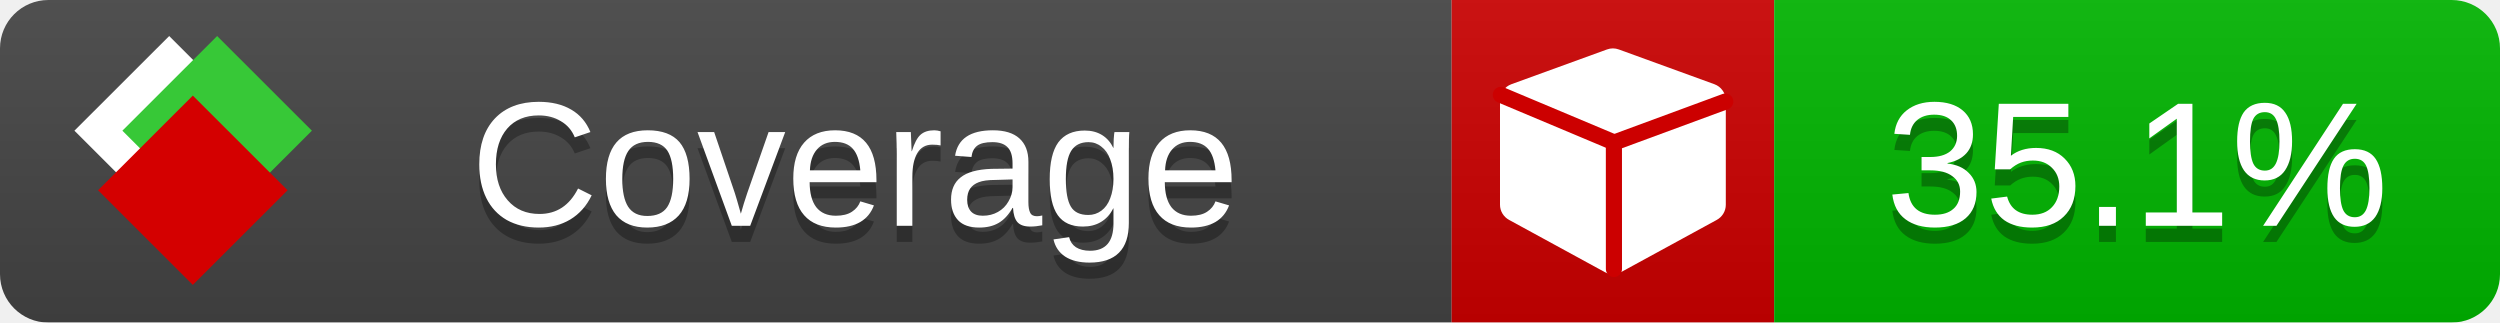
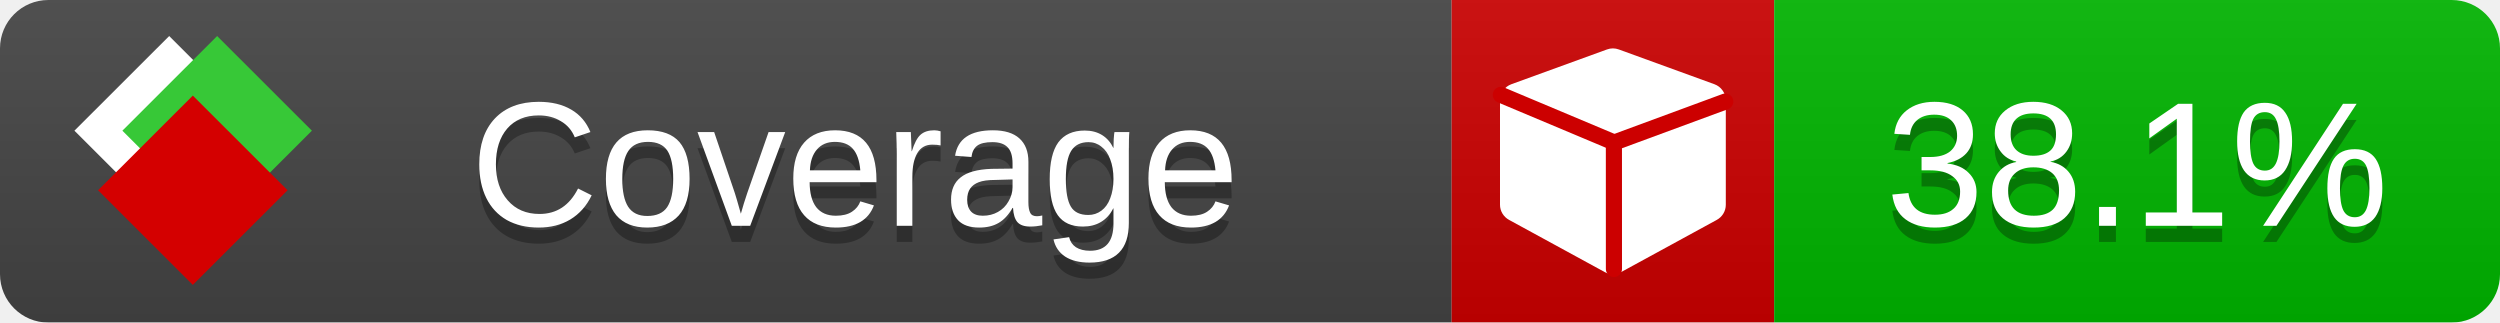
<svg xmlns="http://www.w3.org/2000/svg" xmlns:xlink="http://www.w3.org/1999/xlink" width="155" height="20">
  <style type="text/css">
          
            @keyframes fade1 {
                0% { visibility: visible; opacity: 1; }
               23% { visibility: visible; opacity: 1; }
               25% { visibility: hidden; opacity: 0; }
               48% { visibility: hidden; opacity: 0; }
               50% { visibility: hidden; opacity: 0; }
               73% { visibility: hidden; opacity: 0; }
               75% { visibility: hidden; opacity: 0; }
               98% { visibility: hidden; opacity: 0; }
              100% { visibility: visible; opacity: 1; }
            }
            @keyframes fade2 {
                0% { visibility: hidden; opacity: 0; }
               23% { visibility: hidden; opacity: 0; }
               25% { visibility: visible; opacity: 1; }
               48% { visibility: visible; opacity: 1; }
               50% { visibility: hidden; opacity: 0; }
               73% { visibility: hidden; opacity: 0; }
               75% { visibility: hidden; opacity: 0; }
               98% { visibility: hidden; opacity: 0; }
              100% { visibility: hidden; opacity: 0; }
            }
            @keyframes fade3 {
                0% { visibility: hidden; opacity: 0; }
               23% { visibility: hidden; opacity: 0; }
               25% { visibility: hidden; opacity: 0; }
               48% { visibility: hidden; opacity: 0; }
               50% { visibility: visible; opacity: 1; }
               73% { visibility: visible; opacity: 1; }
               75% { visibility: hidden; opacity: 0; }
               98% { visibility: hidden; opacity: 0; }
              100% { visibility: hidden; opacity: 0; }
            }
            @keyframes fade4 {
                0% { visibility: hidden; opacity: 0; }
               23% { visibility: hidden; opacity: 0; }
               25% { visibility: hidden; opacity: 0; }
               48% { visibility: hidden; opacity: 0; }
               50% { visibility: hidden; opacity: 0; }
               73% { visibility: hidden; opacity: 0; }
               75% { visibility: visible; opacity: 1; }
               98% { visibility: visible; opacity: 1; }
              100% { visibility: hidden; opacity: 0; }
            }
            .linecoverage {
                animation-duration: 15s;
                animation-name: fade1;
                animation-iteration-count: infinite;
            }
            .branchcoverage {
                animation-duration: 15s;
                animation-name: fade2;
                animation-iteration-count: infinite;
            }
            .methodcoverage {
                animation-duration: 15s;
                animation-name: fade3;
                animation-iteration-count: infinite;
            }
            .fullmethodcoverage {
                animation-duration: 15s;
                animation-name: fade4;
                animation-iteration-count: infinite;
            }
          
    </style>
  <defs>
    <linearGradient id="gradient" x2="0" y2="100%">
      <stop offset="0" stop-color="#bbb" stop-opacity=".1" />
      <stop offset="1" stop-opacity=".1" />
    </linearGradient>
    <linearGradient id="c">
      <stop offset="0" stop-color="#d40000" />
      <stop offset="1" stop-color="#ff2a2a" />
    </linearGradient>
    <linearGradient id="a">
      <stop offset="0" stop-color="#e0e0de" />
      <stop offset="1" stop-color="#fff" />
    </linearGradient>
    <linearGradient id="b">
      <stop offset="0" stop-color="#37c837" />
      <stop offset="1" stop-color="#217821" />
    </linearGradient>
    <linearGradient xlink:href="#a" id="e" x1="106.44" x2="69.96" y1="-11.96" y2="-46.84" gradientTransform="matrix(-.8426 -.00045 -.00045 -.8426 -94.27 -75.82)" gradientUnits="userSpaceOnUse" />
    <linearGradient xlink:href="#b" id="f" x1="56.19" x2="77.97" y1="-23.45" y2="10.62" gradientTransform="matrix(.8426 .00045 .00045 .8426 94.27 75.82)" gradientUnits="userSpaceOnUse" />
    <linearGradient xlink:href="#c" id="g" x1="79.98" x2="132.9" y1="10.79" y2="10.79" gradientTransform="matrix(.8426 .00045 .00045 .8426 94.27 75.82)" gradientUnits="userSpaceOnUse" />
    <mask id="mask">
      <rect width="155" height="20" rx="3" fill="#fff" />
    </mask>
    <g id="icon" transform="matrix(.04486 0 0 .04481 -.48 -.63)">
      <rect width="52.92" height="52.92" x="-109.72" y="-27.13" fill="url(#e)" transform="rotate(-135)" />
      <rect width="52.92" height="52.92" x="70.19" y="-39.18" fill="url(#f)" transform="rotate(45)" />
      <rect width="52.92" height="52.92" x="80.05" y="-15.74" fill="url(#g)" transform="rotate(45)" />
    </g>
  </defs>
  <g mask="url(#mask)">
    <rect x="0" y="0" width="90" height="20" fill="#444" />
    <rect x="90" y="0" width="20" height="20" fill="#c00" />
    <rect x="110" y="0" width="45" height="20" fill="#00B600" />
    <rect x="0" y="0" width="155" height="20" fill="url(#gradient)" />
  </g>
  <g>
    <path class="" fill="#fff" d="m 107,6.231 v 6.462 c 0,0.196 -0.051,0.379 -0.151,0.547 -0.101,0.168 -0.238,0.3 -0.412,0.395 l -5.923,3.231 c -0.157,0.09 -0.328,0.135 -0.513,0.135 -0.185,0 -0.356,-0.045 -0.513,-0.135 l -5.923,-3.231 C 93.39,13.539 93.252,13.407 93.151,13.239 93.05,13.071 93,12.889 93,12.692 v -6.462 c 0,-0.224 0.065,-0.429 0.194,-0.614 0.129,-0.185 0.3,-0.317 0.513,-0.395 l 5.923,-2.154 c 0.123,-0.045 0.247,-0.067 0.37,-0.067 0.123,0 0.247,0.022 0.37,0.067 l 5.923,2.154 c 0.213,0.079 0.384,0.21 0.513,0.395 0.129,0.185 0.194,0.39 0.194,0.614 z" />
    <path class="" style="fill:none;stroke:#cc0000;stroke-width:1;stroke-linecap:round;stroke-dasharray:none;stroke-opacity:1" d="m 100.064,16.677 -0.002,-7.833 6.906,-2.547" />
    <path class="" style="fill:none;stroke:#cc0000;stroke-width:1;stroke-linecap:round;stroke-dasharray:none;stroke-opacity:1" d="M 99.914,8.765 93.052,5.882" />
  </g>
  <g fill="#fff" text-anchor="middle" font-family="Verdana,Arial,Geneva,sans-serif" font-size="11">
    <a xlink:href="https://github.com/danielpalme/ReportGenerator" target="_top">
      <use xlink:href="#icon" transform="translate(3,1) scale(3.5)" />
    </a>
    <text x="53" y="15" fill="#010101" fill-opacity=".3">Coverage</text>
    <text x="53" y="14" fill="#fff">Coverage</text>
-     <text class="" x="132.5" y="15" fill="#010101" fill-opacity=".3">35.1%</text>
-     <text class="" x="132.5" y="14">35.1%</text>
+     <text class="" x="132.5" y="15" fill="#010101" fill-opacity=".3">38.1%</text>
+     <text class="" x="132.5" y="14">38.1%</text>
  </g>
  <g>
    <rect class="" x="90" y="0" width="65" height="20" fill-opacity="0" />
  </g>
</svg>
